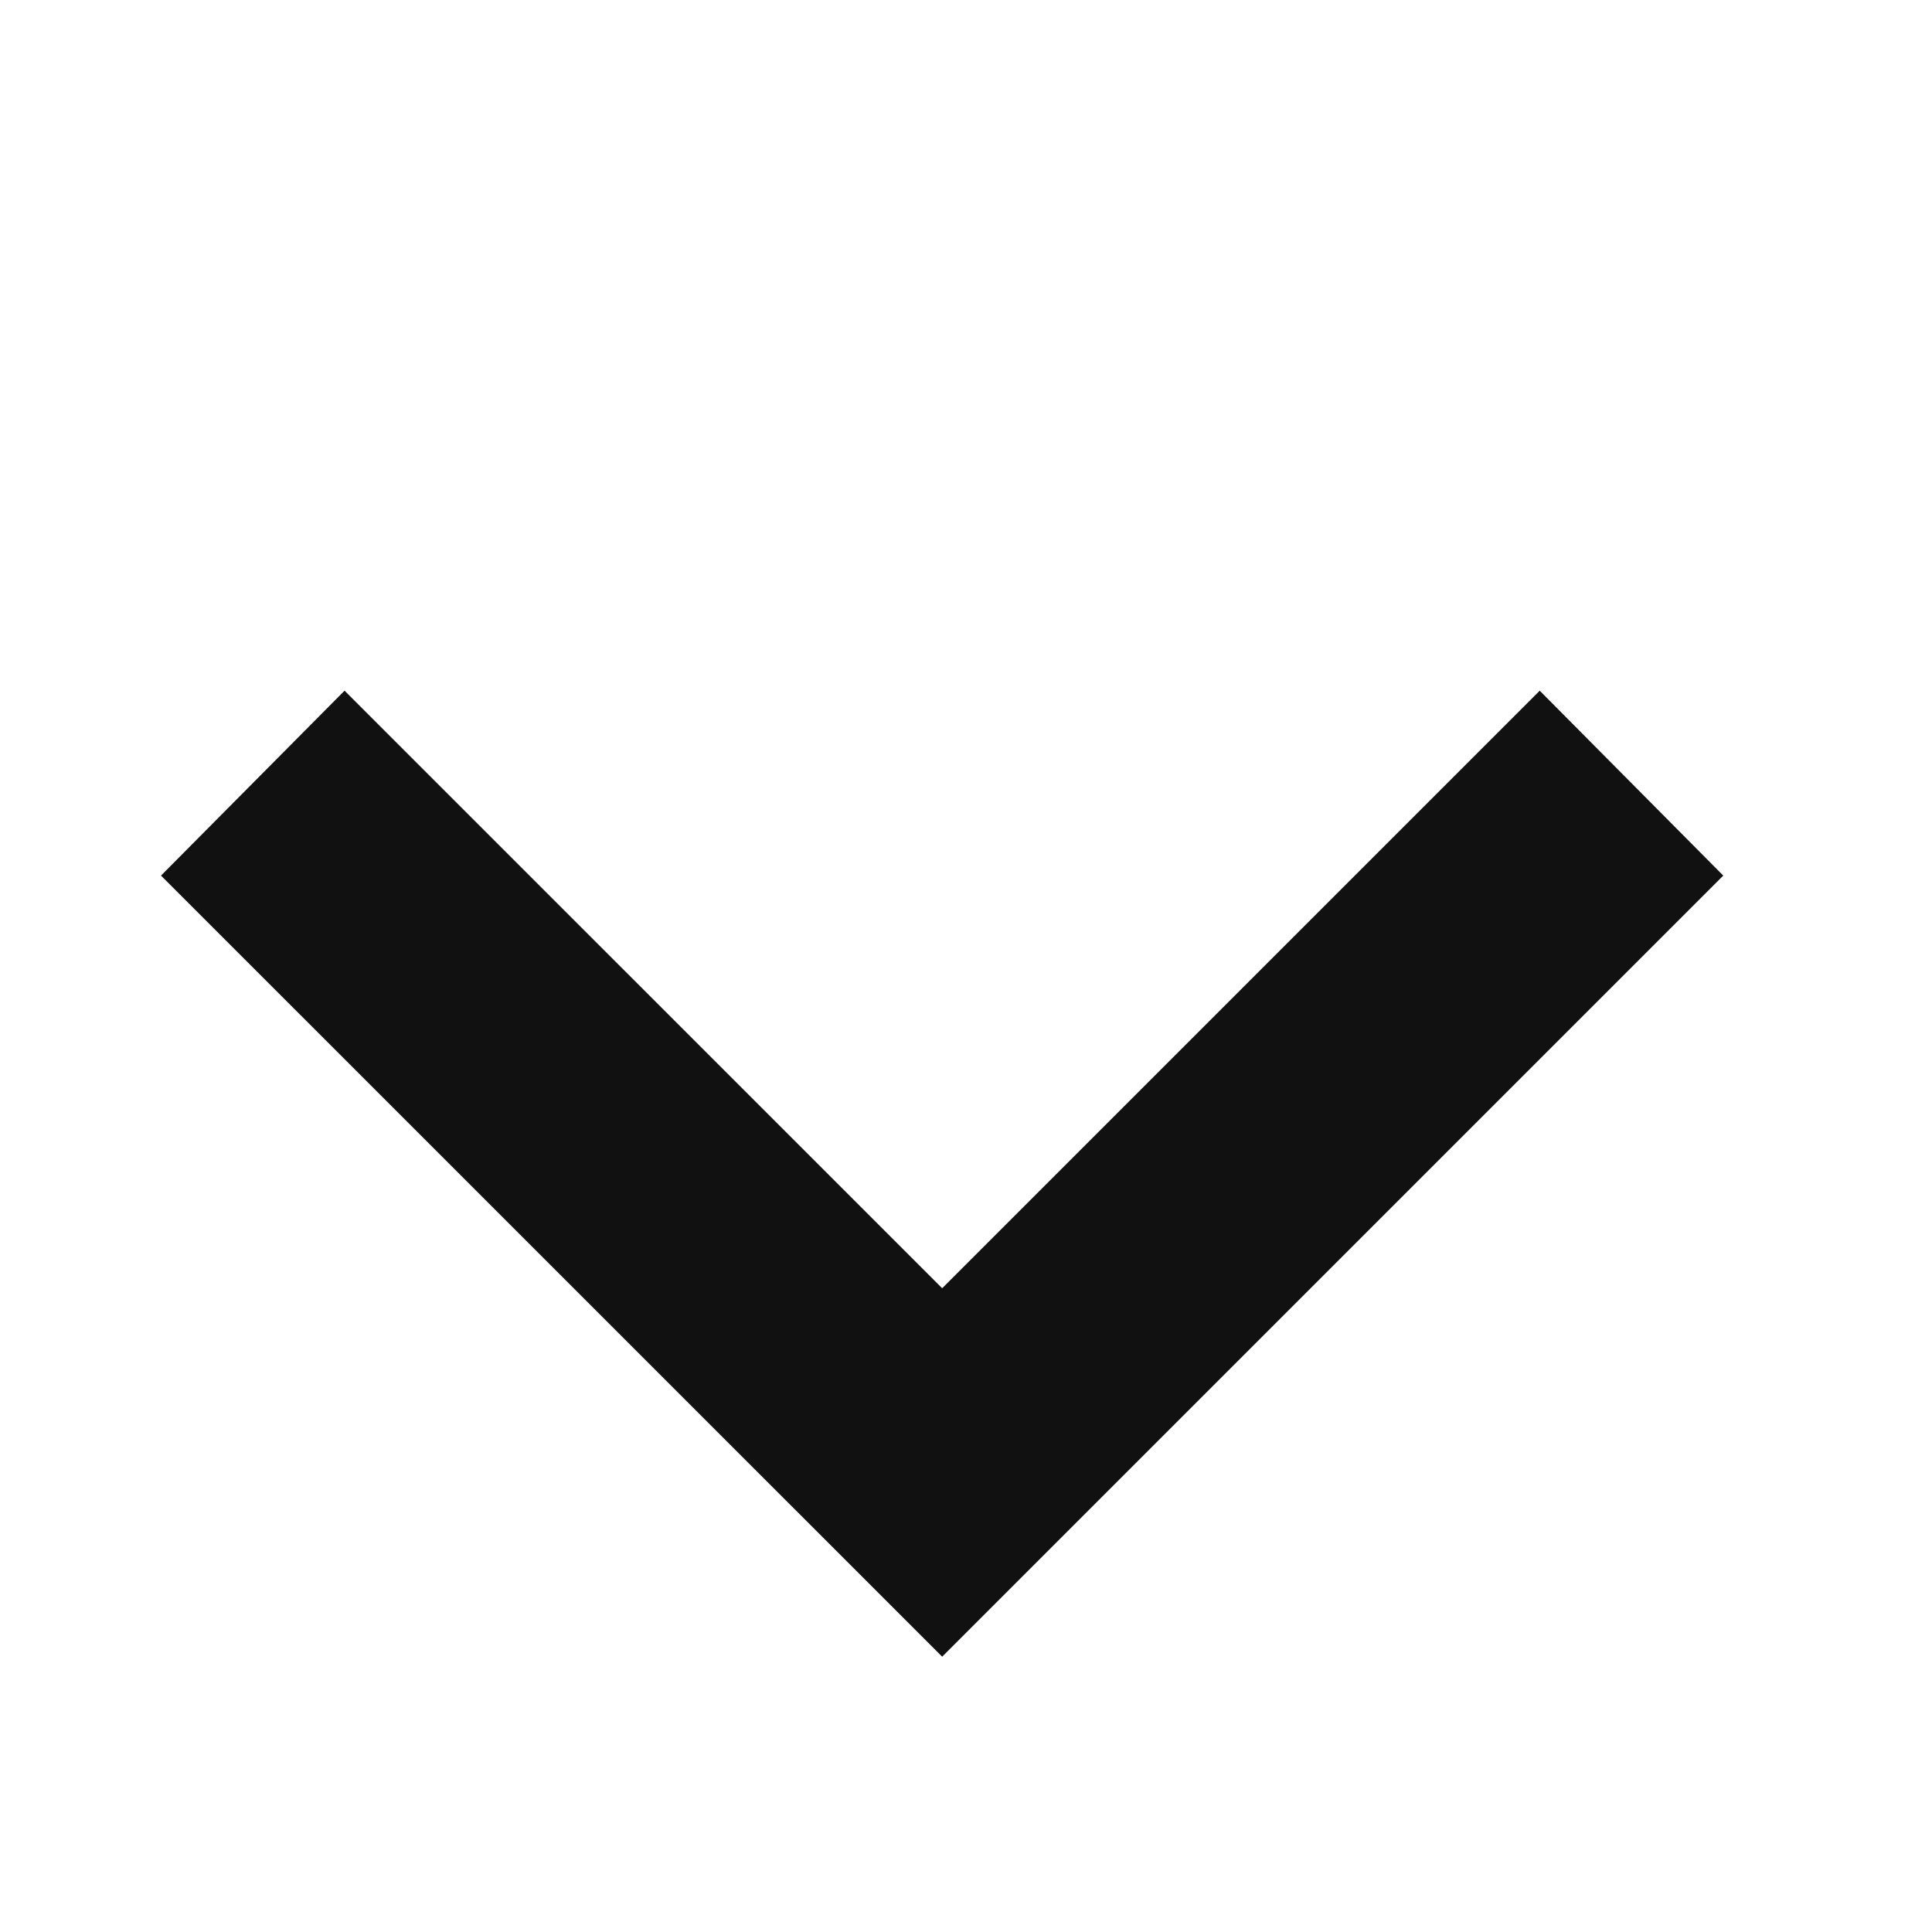
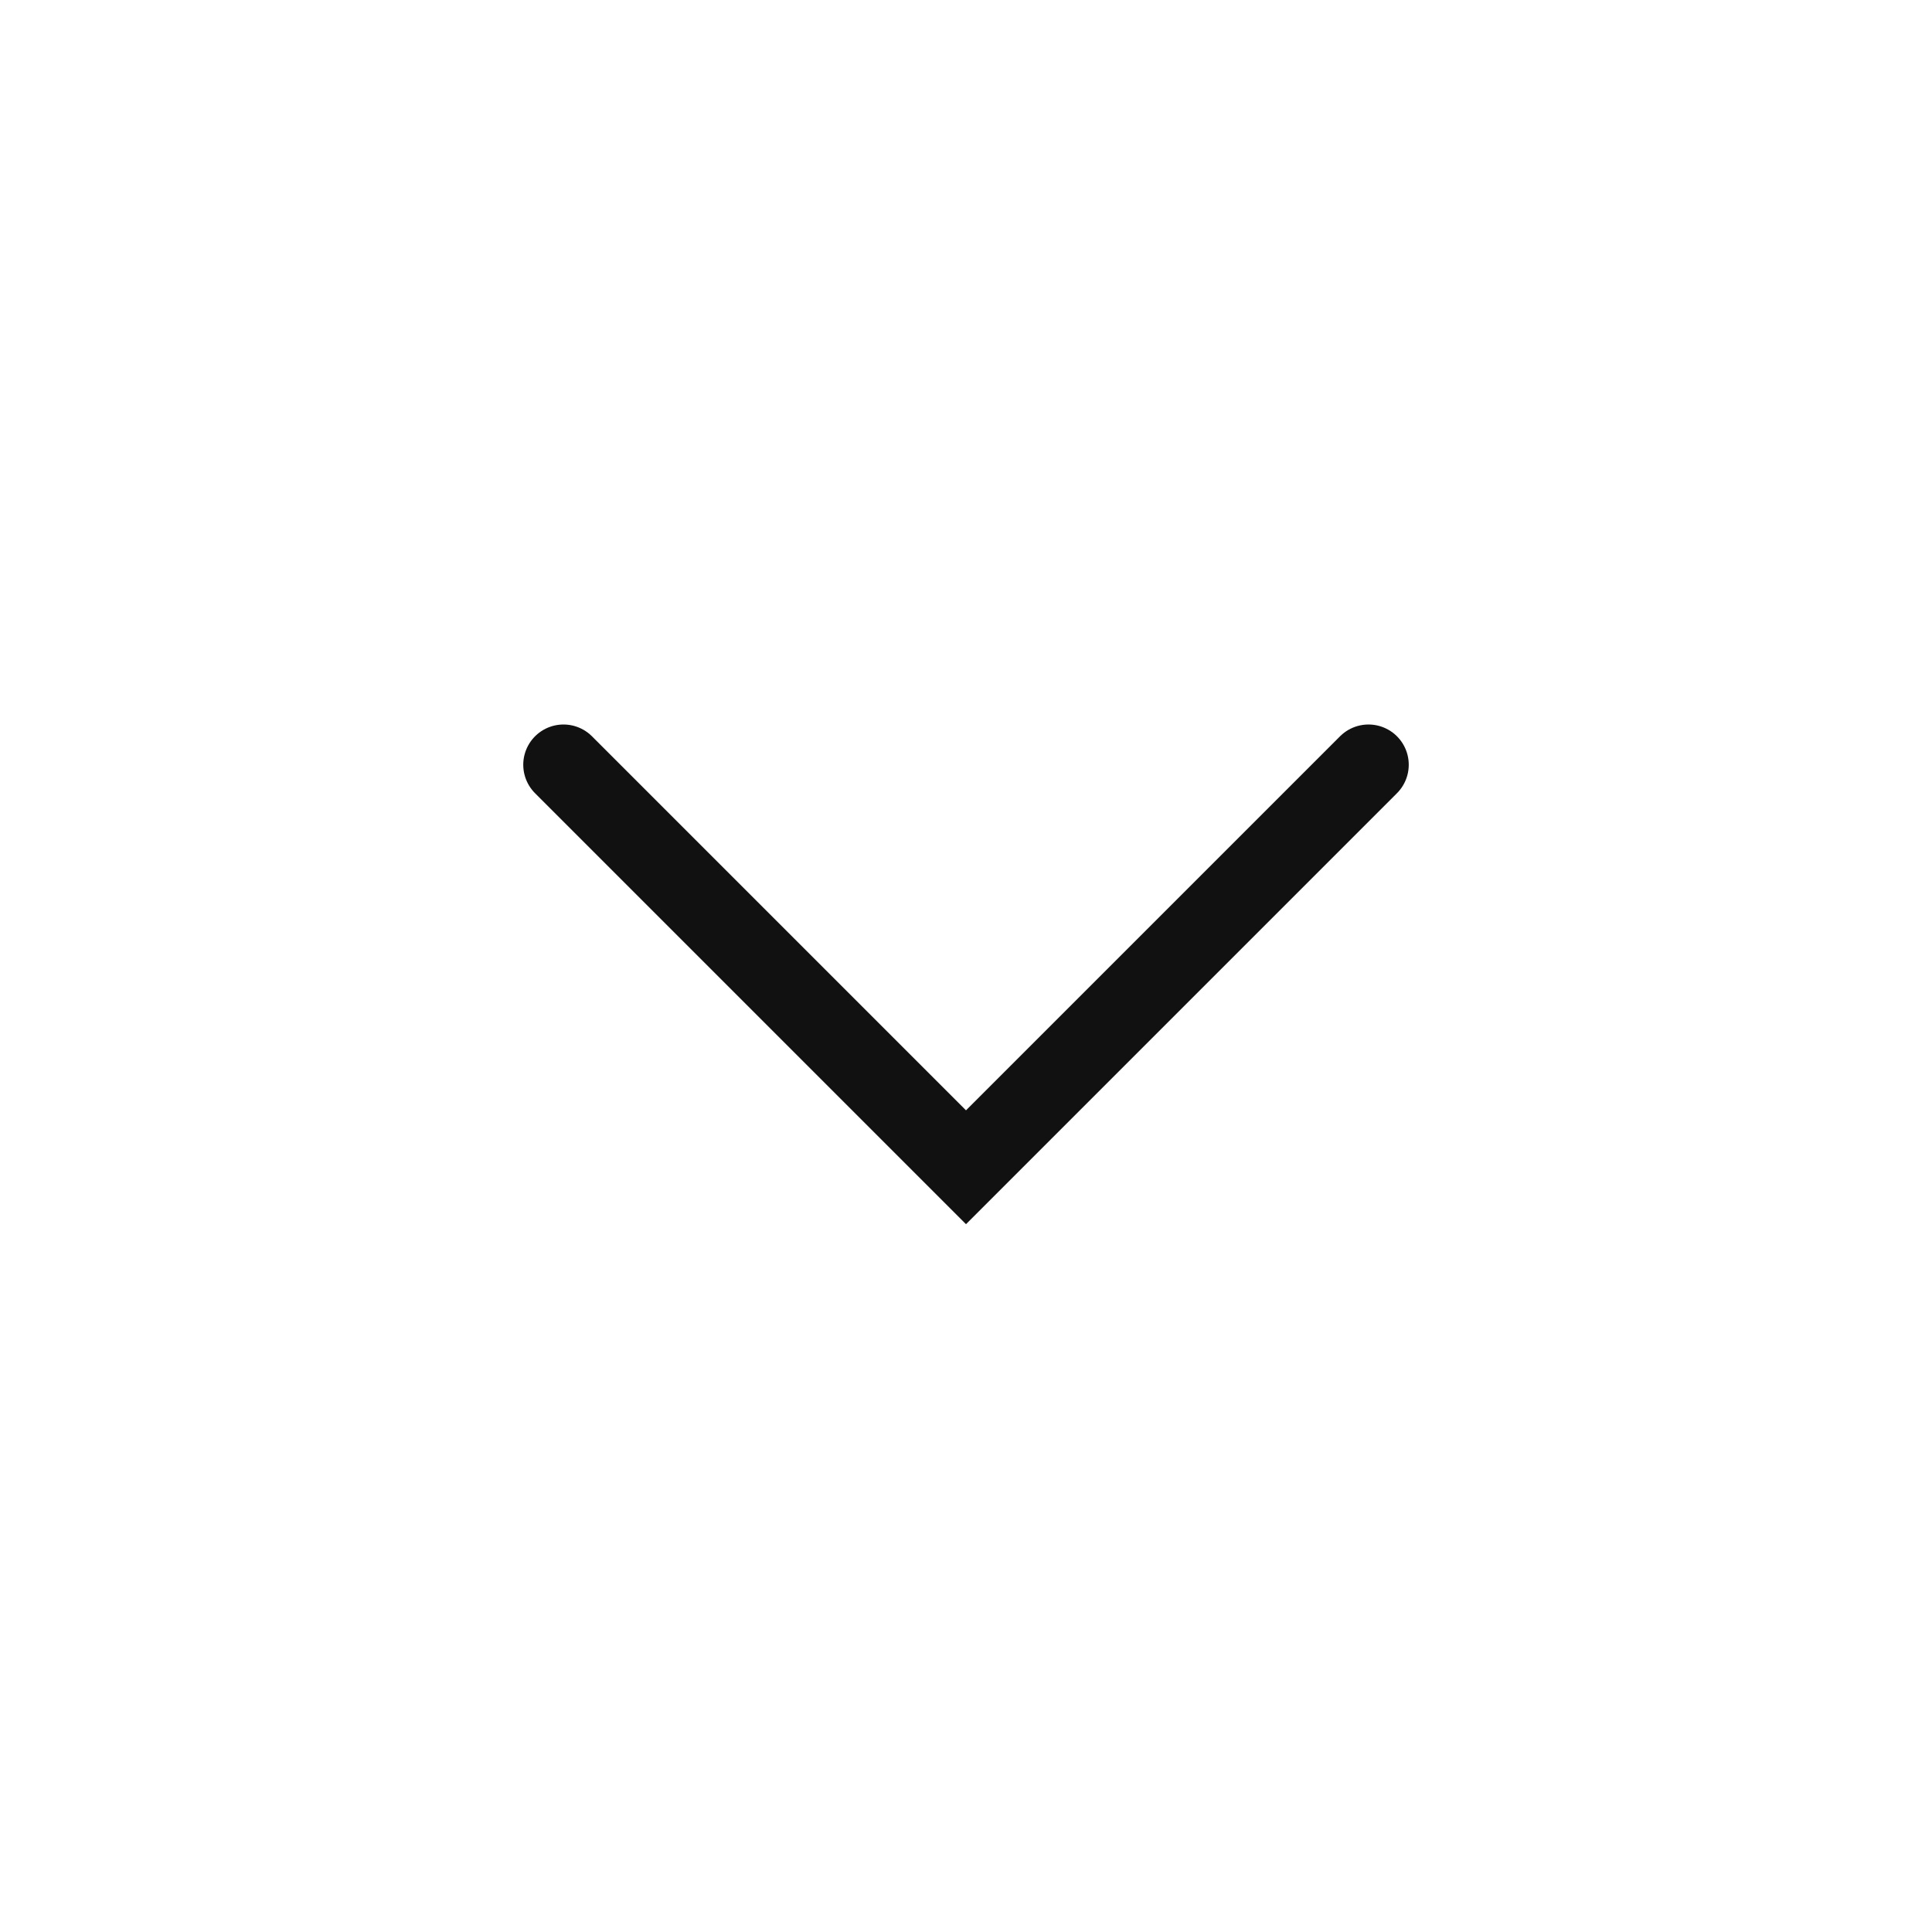
<svg xmlns="http://www.w3.org/2000/svg" width="24" height="24" viewBox="0 0 24 24" fill="none">
-   <path d="M4.28 8.58L11.704 16.003L19.127 8.58L21.407 10.877L11.704 20.58L2 10.877L4.28 8.58Z" fill="#111111" />
+   <path d="M7 9.5L12 14.5L17 9.5" stroke="#111111" stroke-linecap="round" />
</svg>
